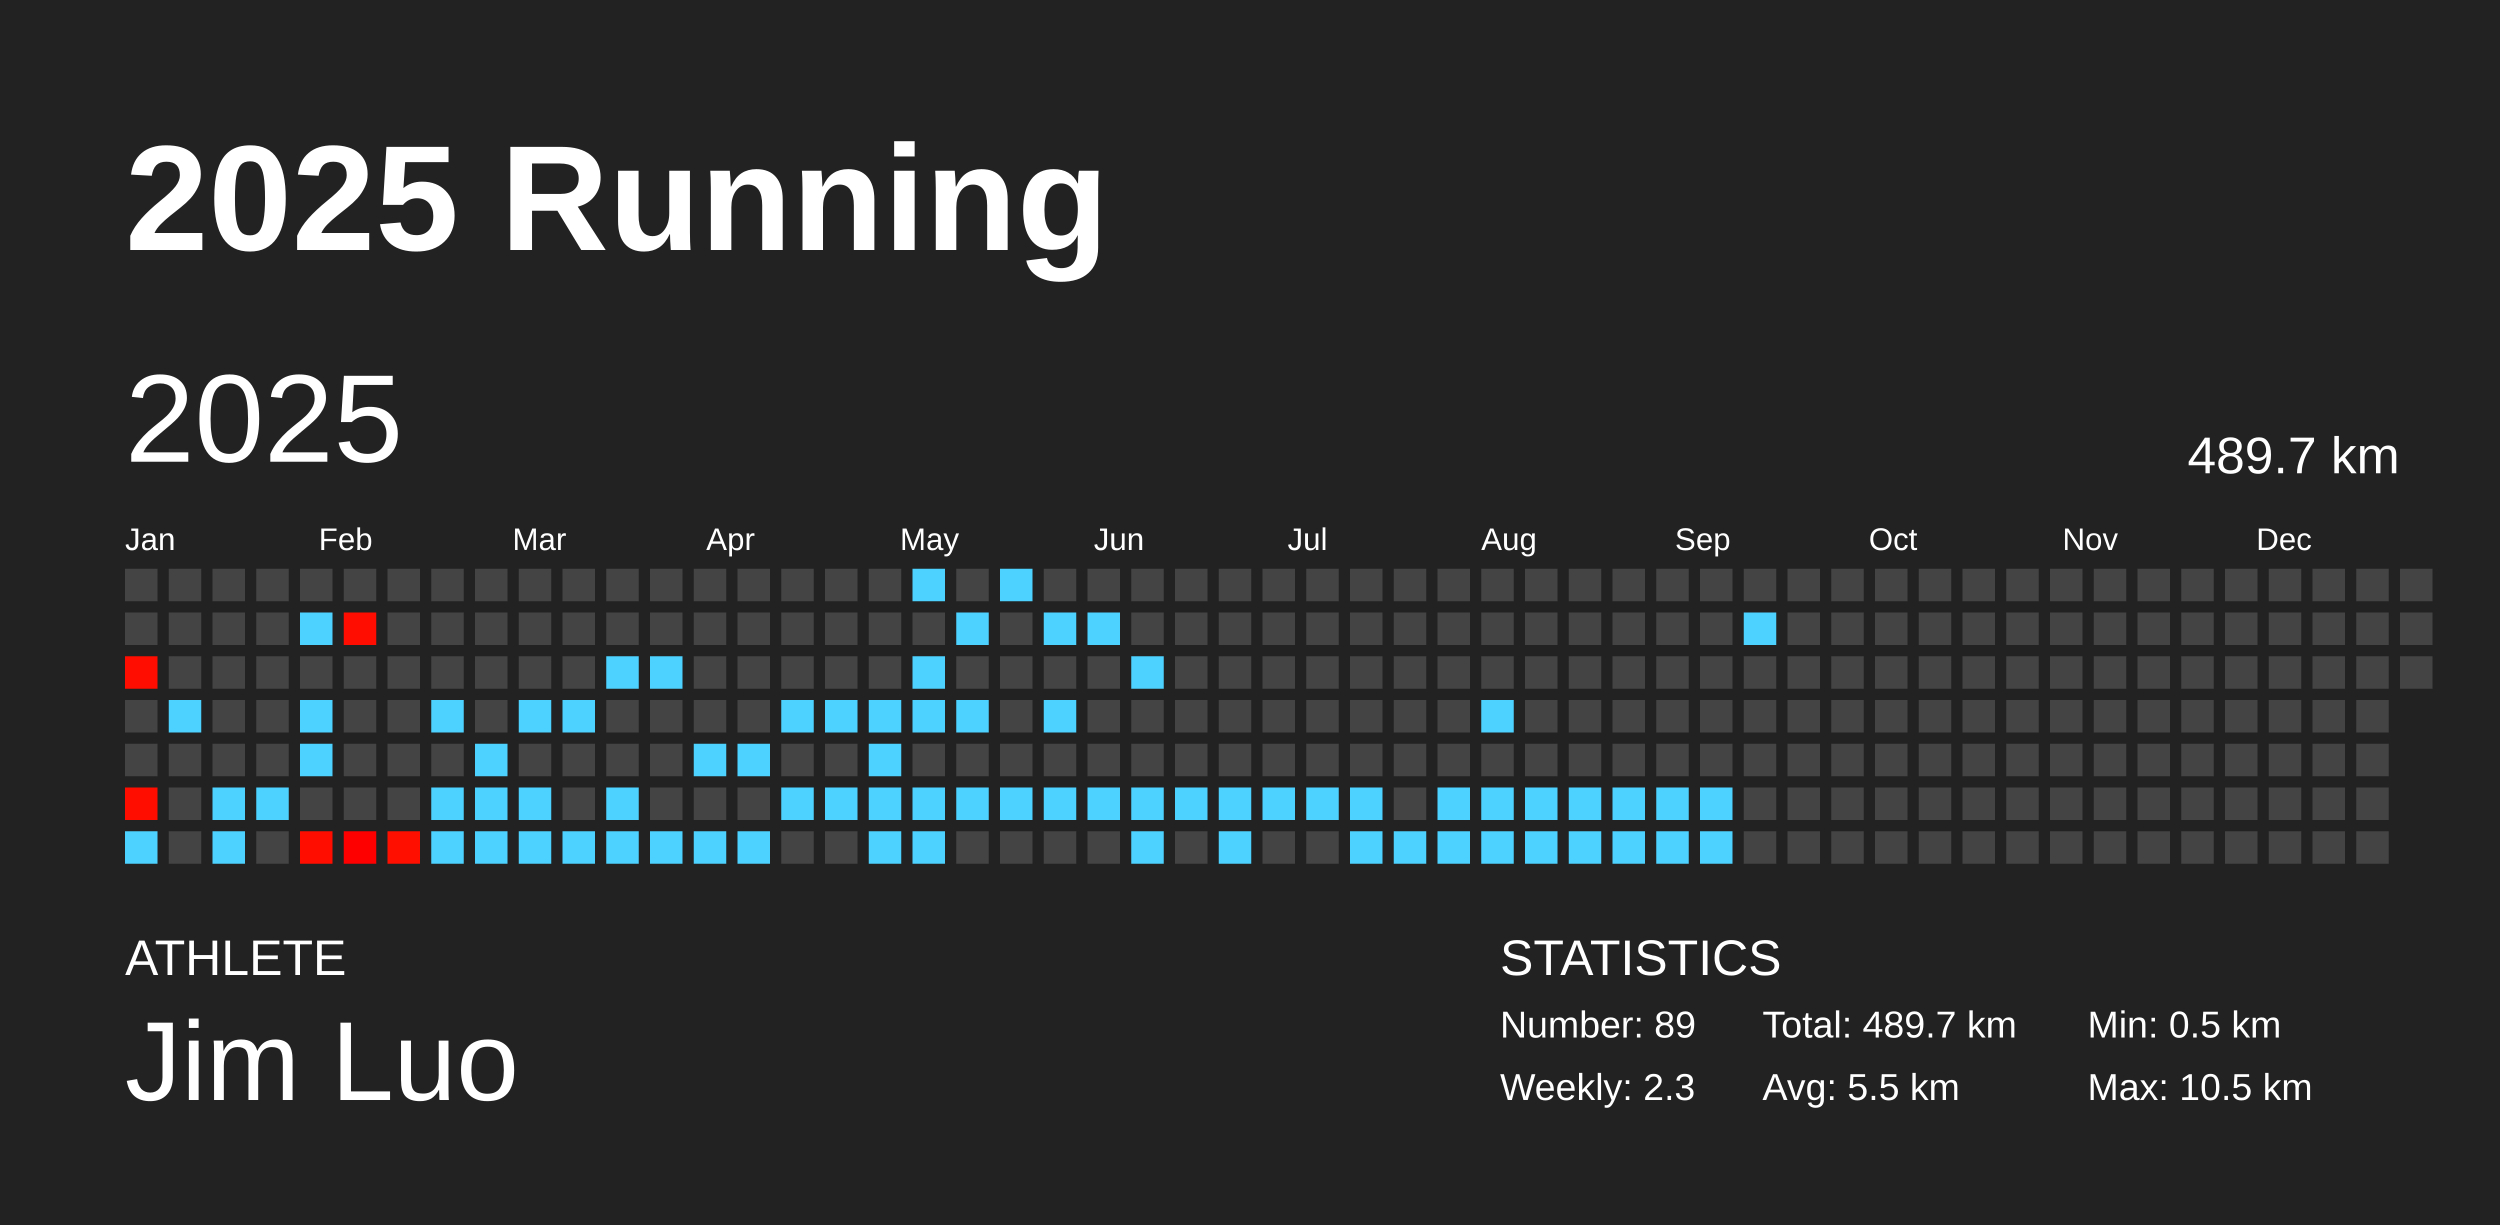
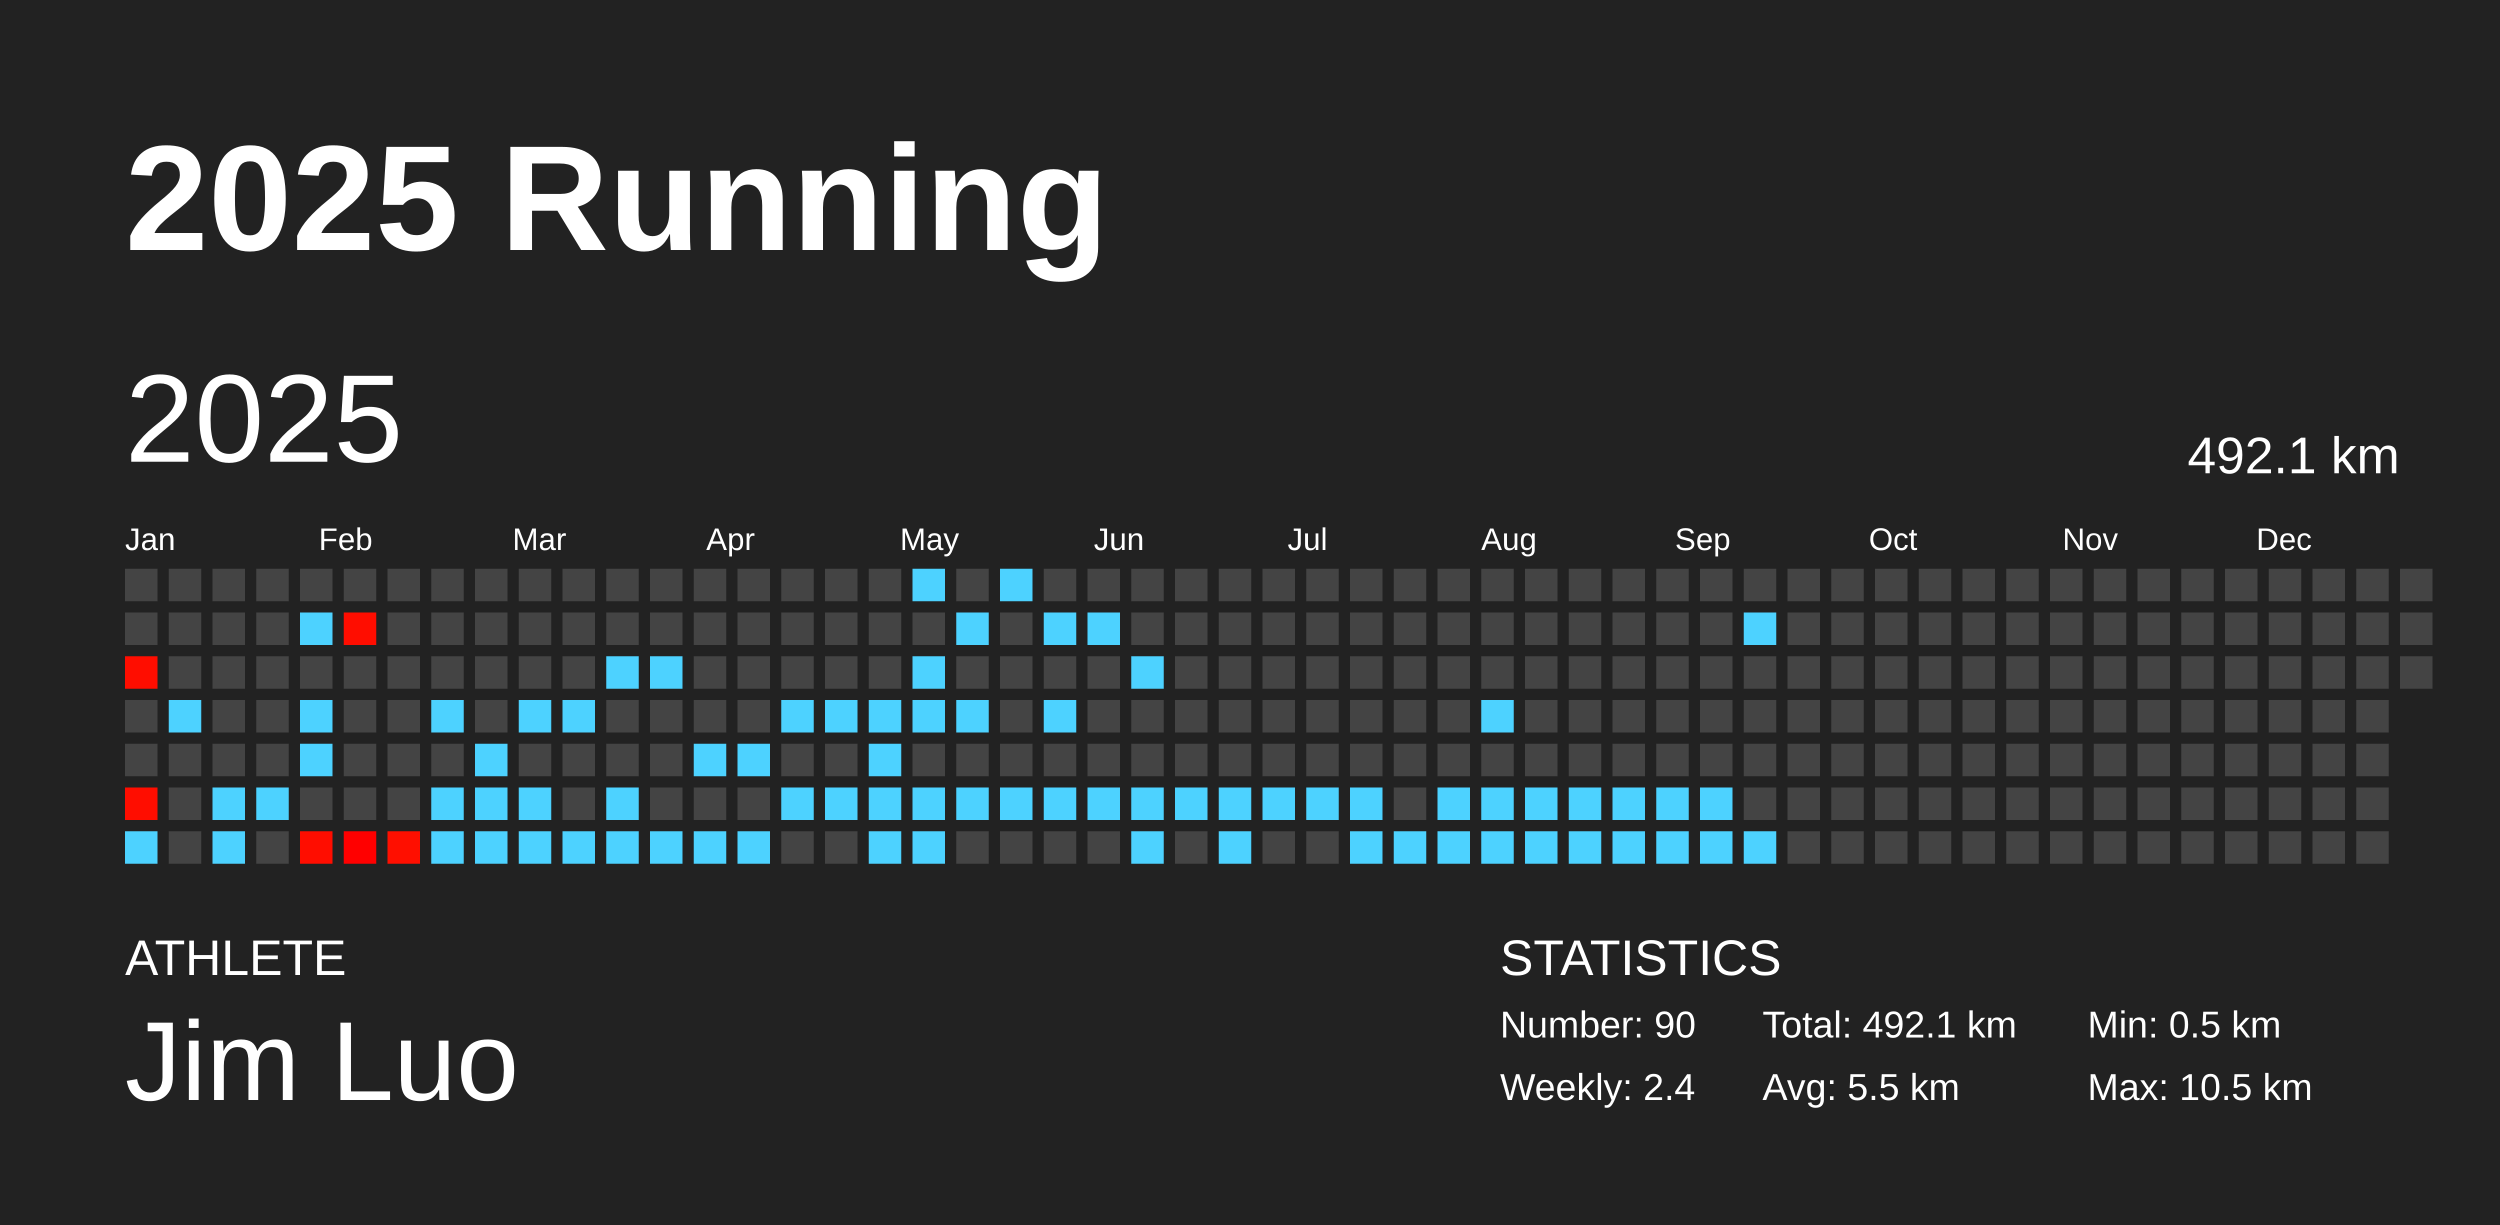
<svg xmlns="http://www.w3.org/2000/svg" baseProfile="full" height="98mm" version="1.1" viewBox="0,0,200,98" width="200mm">
  <defs />
  <rect fill="#222222" height="98" width="200" x="0" y="0" />
  <text fill="#FFFFFF" style="font-size:12px; font-family:Arial; font-weight:bold;" x="10" y="20">2025 Running</text>
  <text fill="#FFFFFF" style="font-size:4px; font-family:Arial" x="10" y="78">ATHLETE</text>
  <text fill="#FFFFFF" style="font-size:9px; font-family:Arial" x="10" y="88">Jim Luo</text>
  <text fill="#FFFFFF" style="font-size:4px; font-family:Arial" x="120" y="78">STATISTICS</text>
-   <text fill="#FFFFFF" style="font-size:3px; font-family:Arial" x="120" y="83">Number: 89</text>
-   <text fill="#FFFFFF" style="font-size:3px; font-family:Arial" x="120" y="88">Weekly: 2.3</text>
-   <text fill="#FFFFFF" style="font-size:3px; font-family:Arial" x="141" y="83">Total: 489.7 km</text>
+   <text fill="#FFFFFF" style="font-size:3px; font-family:Arial" x="120" y="83">Number: 90</text>
+   <text fill="#FFFFFF" style="font-size:3px; font-family:Arial" x="120" y="88">Weekly: 2.4</text>
+   <text fill="#FFFFFF" style="font-size:3px; font-family:Arial" x="141" y="83">Total: 492.1 km</text>
  <text fill="#FFFFFF" style="font-size:3px; font-family:Arial" x="141" y="88">Avg: 5.5 km</text>
  <text fill="#FFFFFF" style="font-size:3px; font-family:Arial" x="167" y="83">Min: 0.5 km</text>
  <text fill="#FFFFFF" style="font-size:3px; font-family:Arial" x="167" y="88">Max: 10.5 km</text>
  <text dominant-baseline="hanging" fill="#FFFFFF" style="font-size:10.0px; font-family:Arial;" x="10" y="30">2025</text>
-   <text dominant-baseline="hanging" fill="#FFFFFF" style="font-size:4.125px; font-family:Arial;" x="175" y="35">489.7 km</text>
+   <text dominant-baseline="hanging" fill="#FFFFFF" style="font-size:4.125px; font-family:Arial;" x="175" y="35">492.1 km</text>
  <text fill="#FFFFFF" style="font-size:2.5px; font-family:Arial" x="10.0" y="44">Jan</text>
  <text fill="#FFFFFF" style="font-size:2.5px; font-family:Arial" x="25.5" y="44">Feb</text>
  <text fill="#FFFFFF" style="font-size:2.5px; font-family:Arial" x="41.0" y="44">Mar</text>
  <text fill="#FFFFFF" style="font-size:2.5px; font-family:Arial" x="56.5" y="44">Apr</text>
  <text fill="#FFFFFF" style="font-size:2.5px; font-family:Arial" x="72.0" y="44">May</text>
  <text fill="#FFFFFF" style="font-size:2.5px; font-family:Arial" x="87.5" y="44">Jun</text>
  <text fill="#FFFFFF" style="font-size:2.5px; font-family:Arial" x="103.0" y="44">Jul</text>
  <text fill="#FFFFFF" style="font-size:2.5px; font-family:Arial" x="118.5" y="44">Aug</text>
  <text fill="#FFFFFF" style="font-size:2.5px; font-family:Arial" x="134.0" y="44">Sep</text>
  <text fill="#FFFFFF" style="font-size:2.5px; font-family:Arial" x="149.5" y="44">Oct</text>
  <text fill="#FFFFFF" style="font-size:2.5px; font-family:Arial" x="165.0" y="44">Nov</text>
  <text fill="#FFFFFF" style="font-size:2.5px; font-family:Arial" x="180.5" y="44">Dec</text>
  <rect fill="#444444" height="2.6" width="2.6" x="10.0" y="45.5" />
  <rect fill="#444444" height="2.6" width="2.6" x="10.0" y="49.0" />
  <rect fill="#ff0d00" height="2.6" width="2.6" x="10.0" y="52.5" />
  <rect fill="#444444" height="2.6" width="2.6" x="10.0" y="56.0" />
  <rect fill="#444444" height="2.6" width="2.6" x="10.0" y="59.5" />
-   <rect fill="#ff0e00" height="2.6" width="2.6" x="10.0" y="63.0" />
+   <rect fill="#ff0d00" height="2.6" width="2.6" x="10.0" y="63.0" />
  <rect fill="#4dd2ff" height="2.6" width="2.6" x="10.0" y="66.5" />
  <rect fill="#444444" height="2.6" width="2.6" x="13.5" y="45.5" />
  <rect fill="#444444" height="2.6" width="2.6" x="13.5" y="49.0" />
  <rect fill="#444444" height="2.6" width="2.6" x="13.5" y="52.5" />
  <rect fill="#4dd2ff" height="2.6" width="2.6" x="13.5" y="56.0" />
  <rect fill="#444444" height="2.6" width="2.6" x="13.5" y="59.5" />
  <rect fill="#444444" height="2.6" width="2.6" x="13.5" y="63.0" />
  <rect fill="#444444" height="2.6" width="2.6" x="13.5" y="66.5" />
  <rect fill="#444444" height="2.6" width="2.6" x="17.0" y="45.5" />
  <rect fill="#444444" height="2.6" width="2.6" x="17.0" y="49.0" />
  <rect fill="#444444" height="2.6" width="2.6" x="17.0" y="52.5" />
  <rect fill="#444444" height="2.6" width="2.6" x="17.0" y="56.0" />
  <rect fill="#444444" height="2.6" width="2.6" x="17.0" y="59.5" />
  <rect fill="#4dd2ff" height="2.6" width="2.6" x="17.0" y="63.0" />
  <rect fill="#4dd2ff" height="2.6" width="2.6" x="17.0" y="66.5" />
  <rect fill="#444444" height="2.6" width="2.6" x="20.5" y="45.5" />
  <rect fill="#444444" height="2.6" width="2.6" x="20.5" y="49.0" />
  <rect fill="#444444" height="2.6" width="2.6" x="20.5" y="52.5" />
  <rect fill="#444444" height="2.6" width="2.6" x="20.5" y="56.0" />
  <rect fill="#444444" height="2.6" width="2.6" x="20.5" y="59.5" />
  <rect fill="#4dd2ff" height="2.6" width="2.6" x="20.5" y="63.0" />
  <rect fill="#444444" height="2.6" width="2.6" x="20.5" y="66.5" />
  <rect fill="#444444" height="2.6" width="2.6" x="24.0" y="45.5" />
  <rect fill="#4dd2ff" height="2.6" width="2.6" x="24.0" y="49.0" />
  <rect fill="#444444" height="2.6" width="2.6" x="24.0" y="52.5" />
  <rect fill="#4dd2ff" height="2.6" width="2.6" x="24.0" y="56.0" />
  <rect fill="#4dd2ff" height="2.6" width="2.6" x="24.0" y="59.5" />
  <rect fill="#444444" height="2.6" width="2.6" x="24.0" y="63.0" />
-   <rect fill="#ff0e00" height="2.6" width="2.6" x="24.0" y="66.5" />
+   <rect fill="#ff0d00" height="2.6" width="2.6" x="24.0" y="66.5" />
  <rect fill="#444444" height="2.6" width="2.6" x="27.5" y="45.5" />
  <rect fill="#ff0d00" height="2.6" width="2.6" x="27.5" y="49.0" />
  <rect fill="#444444" height="2.6" width="2.6" x="27.5" y="52.5" />
  <rect fill="#444444" height="2.6" width="2.6" x="27.5" y="56.0" />
  <rect fill="#444444" height="2.6" width="2.6" x="27.5" y="59.5" />
  <rect fill="#444444" height="2.6" width="2.6" x="27.5" y="63.0" />
  <rect fill="#ff0000" height="2.6" width="2.6" x="27.5" y="66.5" />
  <rect fill="#444444" height="2.6" width="2.6" x="31.0" y="45.5" />
  <rect fill="#444444" height="2.6" width="2.6" x="31.0" y="49.0" />
  <rect fill="#444444" height="2.6" width="2.6" x="31.0" y="52.5" />
  <rect fill="#444444" height="2.6" width="2.6" x="31.0" y="56.0" />
  <rect fill="#444444" height="2.6" width="2.6" x="31.0" y="59.5" />
  <rect fill="#444444" height="2.6" width="2.6" x="31.0" y="63.0" />
  <rect fill="#ff0f00" height="2.6" width="2.6" x="31.0" y="66.5" />
  <rect fill="#444444" height="2.6" width="2.6" x="34.5" y="45.5" />
  <rect fill="#444444" height="2.6" width="2.6" x="34.5" y="49.0" />
  <rect fill="#444444" height="2.6" width="2.6" x="34.5" y="52.5" />
  <rect fill="#4dd2ff" height="2.6" width="2.6" x="34.5" y="56.0" />
  <rect fill="#444444" height="2.6" width="2.6" x="34.5" y="59.5" />
  <rect fill="#4dd2ff" height="2.6" width="2.6" x="34.5" y="63.0" />
  <rect fill="#4dd2ff" height="2.6" width="2.6" x="34.5" y="66.5" />
  <rect fill="#444444" height="2.6" width="2.6" x="38.0" y="45.5" />
  <rect fill="#444444" height="2.6" width="2.6" x="38.0" y="49.0" />
  <rect fill="#444444" height="2.6" width="2.6" x="38.0" y="52.5" />
  <rect fill="#444444" height="2.6" width="2.6" x="38.0" y="56.0" />
  <rect fill="#4dd2ff" height="2.6" width="2.6" x="38.0" y="59.5" />
  <rect fill="#4dd2ff" height="2.6" width="2.6" x="38.0" y="63.0" />
  <rect fill="#4dd2ff" height="2.6" width="2.6" x="38.0" y="66.5" />
  <rect fill="#444444" height="2.6" width="2.6" x="41.5" y="45.5" />
  <rect fill="#444444" height="2.6" width="2.6" x="41.5" y="49.0" />
  <rect fill="#444444" height="2.6" width="2.6" x="41.5" y="52.5" />
  <rect fill="#4dd2ff" height="2.6" width="2.6" x="41.5" y="56.0" />
  <rect fill="#444444" height="2.6" width="2.6" x="41.5" y="59.5" />
  <rect fill="#4dd2ff" height="2.6" width="2.6" x="41.5" y="63.0" />
  <rect fill="#4dd2ff" height="2.6" width="2.6" x="41.5" y="66.5" />
  <rect fill="#444444" height="2.6" width="2.6" x="45.0" y="45.5" />
  <rect fill="#444444" height="2.6" width="2.6" x="45.0" y="49.0" />
  <rect fill="#444444" height="2.6" width="2.6" x="45.0" y="52.5" />
  <rect fill="#4dd2ff" height="2.6" width="2.6" x="45.0" y="56.0" />
  <rect fill="#444444" height="2.6" width="2.6" x="45.0" y="59.5" />
  <rect fill="#444444" height="2.6" width="2.6" x="45.0" y="63.0" />
  <rect fill="#4dd2ff" height="2.6" width="2.6" x="45.0" y="66.5" />
  <rect fill="#444444" height="2.6" width="2.6" x="48.5" y="45.5" />
  <rect fill="#444444" height="2.6" width="2.6" x="48.5" y="49.0" />
  <rect fill="#4dd2ff" height="2.6" width="2.6" x="48.5" y="52.5" />
  <rect fill="#444444" height="2.6" width="2.6" x="48.5" y="56.0" />
  <rect fill="#444444" height="2.6" width="2.6" x="48.5" y="59.5" />
  <rect fill="#4dd2ff" height="2.6" width="2.6" x="48.5" y="63.0" />
  <rect fill="#4dd2ff" height="2.6" width="2.6" x="48.5" y="66.5" />
  <rect fill="#444444" height="2.6" width="2.6" x="52.0" y="45.5" />
  <rect fill="#444444" height="2.6" width="2.6" x="52.0" y="49.0" />
  <rect fill="#4dd2ff" height="2.6" width="2.6" x="52.0" y="52.5" />
  <rect fill="#444444" height="2.6" width="2.6" x="52.0" y="56.0" />
  <rect fill="#444444" height="2.6" width="2.6" x="52.0" y="59.5" />
  <rect fill="#444444" height="2.6" width="2.6" x="52.0" y="63.0" />
  <rect fill="#4dd2ff" height="2.6" width="2.6" x="52.0" y="66.5" />
  <rect fill="#444444" height="2.6" width="2.6" x="55.5" y="45.5" />
  <rect fill="#444444" height="2.6" width="2.6" x="55.5" y="49.0" />
  <rect fill="#444444" height="2.6" width="2.6" x="55.5" y="52.5" />
  <rect fill="#444444" height="2.6" width="2.6" x="55.5" y="56.0" />
  <rect fill="#4dd2ff" height="2.6" width="2.6" x="55.5" y="59.5" />
  <rect fill="#444444" height="2.6" width="2.6" x="55.5" y="63.0" />
  <rect fill="#4dd2ff" height="2.6" width="2.6" x="55.5" y="66.5" />
  <rect fill="#444444" height="2.6" width="2.6" x="59.0" y="45.5" />
  <rect fill="#444444" height="2.6" width="2.6" x="59.0" y="49.0" />
  <rect fill="#444444" height="2.6" width="2.6" x="59.0" y="52.5" />
  <rect fill="#444444" height="2.6" width="2.6" x="59.0" y="56.0" />
  <rect fill="#4dd2ff" height="2.6" width="2.6" x="59.0" y="59.5" />
  <rect fill="#444444" height="2.6" width="2.6" x="59.0" y="63.0" />
  <rect fill="#4dd2ff" height="2.6" width="2.6" x="59.0" y="66.5" />
  <rect fill="#444444" height="2.6" width="2.6" x="62.5" y="45.5" />
  <rect fill="#444444" height="2.6" width="2.6" x="62.5" y="49.0" />
  <rect fill="#444444" height="2.6" width="2.6" x="62.5" y="52.5" />
  <rect fill="#4dd2ff" height="2.6" width="2.6" x="62.5" y="56.0" />
  <rect fill="#444444" height="2.6" width="2.6" x="62.5" y="59.5" />
  <rect fill="#4dd2ff" height="2.6" width="2.6" x="62.5" y="63.0" />
  <rect fill="#444444" height="2.6" width="2.6" x="62.5" y="66.5" />
  <rect fill="#444444" height="2.6" width="2.6" x="66.0" y="45.5" />
  <rect fill="#444444" height="2.6" width="2.6" x="66.0" y="49.0" />
  <rect fill="#444444" height="2.6" width="2.6" x="66.0" y="52.5" />
  <rect fill="#4dd2ff" height="2.6" width="2.6" x="66.0" y="56.0" />
  <rect fill="#444444" height="2.6" width="2.6" x="66.0" y="59.5" />
  <rect fill="#4dd2ff" height="2.6" width="2.6" x="66.0" y="63.0" />
  <rect fill="#444444" height="2.6" width="2.6" x="66.0" y="66.5" />
  <rect fill="#444444" height="2.6" width="2.6" x="69.5" y="45.5" />
  <rect fill="#444444" height="2.6" width="2.6" x="69.5" y="49.0" />
  <rect fill="#444444" height="2.6" width="2.6" x="69.5" y="52.5" />
  <rect fill="#4dd2ff" height="2.6" width="2.6" x="69.5" y="56.0" />
  <rect fill="#4dd2ff" height="2.6" width="2.6" x="69.5" y="59.5" />
  <rect fill="#4dd2ff" height="2.6" width="2.6" x="69.5" y="63.0" />
  <rect fill="#4dd2ff" height="2.6" width="2.6" x="69.5" y="66.5" />
  <rect fill="#4dd2ff" height="2.6" width="2.6" x="73.0" y="45.5" />
  <rect fill="#444444" height="2.6" width="2.6" x="73.0" y="49.0" />
  <rect fill="#4dd2ff" height="2.6" width="2.6" x="73.0" y="52.5" />
  <rect fill="#4dd2ff" height="2.6" width="2.6" x="73.0" y="56.0" />
  <rect fill="#444444" height="2.6" width="2.6" x="73.0" y="59.5" />
  <rect fill="#4dd2ff" height="2.6" width="2.6" x="73.0" y="63.0" />
  <rect fill="#4dd2ff" height="2.6" width="2.6" x="73.0" y="66.5" />
  <rect fill="#444444" height="2.6" width="2.6" x="76.5" y="45.5" />
  <rect fill="#4dd2ff" height="2.6" width="2.6" x="76.5" y="49.0" />
  <rect fill="#444444" height="2.6" width="2.6" x="76.5" y="52.5" />
  <rect fill="#4dd2ff" height="2.6" width="2.6" x="76.5" y="56.0" />
  <rect fill="#444444" height="2.6" width="2.6" x="76.5" y="59.5" />
  <rect fill="#4dd2ff" height="2.6" width="2.6" x="76.5" y="63.0" />
  <rect fill="#444444" height="2.6" width="2.6" x="76.5" y="66.5" />
  <rect fill="#4dd2ff" height="2.6" width="2.6" x="80.0" y="45.5" />
  <rect fill="#444444" height="2.6" width="2.6" x="80.0" y="49.0" />
  <rect fill="#444444" height="2.6" width="2.6" x="80.0" y="52.5" />
  <rect fill="#444444" height="2.6" width="2.6" x="80.0" y="56.0" />
  <rect fill="#444444" height="2.6" width="2.6" x="80.0" y="59.5" />
  <rect fill="#4dd2ff" height="2.6" width="2.6" x="80.0" y="63.0" />
  <rect fill="#444444" height="2.6" width="2.6" x="80.0" y="66.5" />
  <rect fill="#444444" height="2.6" width="2.6" x="83.5" y="45.5" />
  <rect fill="#4dd2ff" height="2.6" width="2.6" x="83.5" y="49.0" />
  <rect fill="#444444" height="2.6" width="2.6" x="83.5" y="52.5" />
  <rect fill="#4dd2ff" height="2.6" width="2.6" x="83.5" y="56.0" />
  <rect fill="#444444" height="2.6" width="2.6" x="83.5" y="59.5" />
  <rect fill="#4dd2ff" height="2.6" width="2.6" x="83.5" y="63.0" />
  <rect fill="#444444" height="2.6" width="2.6" x="83.5" y="66.5" />
  <rect fill="#444444" height="2.6" width="2.6" x="87.0" y="45.5" />
  <rect fill="#4dd2ff" height="2.6" width="2.6" x="87.0" y="49.0" />
  <rect fill="#444444" height="2.6" width="2.6" x="87.0" y="52.5" />
  <rect fill="#444444" height="2.6" width="2.6" x="87.0" y="56.0" />
  <rect fill="#444444" height="2.6" width="2.6" x="87.0" y="59.5" />
  <rect fill="#4dd2ff" height="2.6" width="2.6" x="87.0" y="63.0" />
  <rect fill="#444444" height="2.6" width="2.6" x="87.0" y="66.5" />
  <rect fill="#444444" height="2.6" width="2.6" x="90.5" y="45.5" />
  <rect fill="#444444" height="2.6" width="2.6" x="90.5" y="49.0" />
  <rect fill="#4dd2ff" height="2.6" width="2.6" x="90.5" y="52.5" />
  <rect fill="#444444" height="2.6" width="2.6" x="90.5" y="56.0" />
  <rect fill="#444444" height="2.6" width="2.6" x="90.5" y="59.5" />
  <rect fill="#4dd2ff" height="2.6" width="2.6" x="90.5" y="63.0" />
  <rect fill="#4dd2ff" height="2.6" width="2.6" x="90.5" y="66.5" />
  <rect fill="#444444" height="2.6" width="2.6" x="94.0" y="45.5" />
  <rect fill="#444444" height="2.6" width="2.6" x="94.0" y="49.0" />
  <rect fill="#444444" height="2.6" width="2.6" x="94.0" y="52.5" />
  <rect fill="#444444" height="2.6" width="2.6" x="94.0" y="56.0" />
  <rect fill="#444444" height="2.6" width="2.6" x="94.0" y="59.5" />
  <rect fill="#4dd2ff" height="2.6" width="2.6" x="94.0" y="63.0" />
  <rect fill="#444444" height="2.6" width="2.6" x="94.0" y="66.5" />
  <rect fill="#444444" height="2.6" width="2.6" x="97.5" y="45.5" />
  <rect fill="#444444" height="2.6" width="2.6" x="97.5" y="49.0" />
  <rect fill="#444444" height="2.6" width="2.6" x="97.5" y="52.5" />
  <rect fill="#444444" height="2.6" width="2.6" x="97.5" y="56.0" />
  <rect fill="#444444" height="2.6" width="2.6" x="97.5" y="59.5" />
  <rect fill="#4dd2ff" height="2.6" width="2.6" x="97.5" y="63.0" />
  <rect fill="#4dd2ff" height="2.6" width="2.6" x="97.5" y="66.5" />
  <rect fill="#444444" height="2.6" width="2.6" x="101.0" y="45.5" />
  <rect fill="#444444" height="2.6" width="2.6" x="101.0" y="49.0" />
  <rect fill="#444444" height="2.6" width="2.6" x="101.0" y="52.5" />
  <rect fill="#444444" height="2.6" width="2.6" x="101.0" y="56.0" />
  <rect fill="#444444" height="2.6" width="2.6" x="101.0" y="59.5" />
  <rect fill="#4dd2ff" height="2.6" width="2.6" x="101.0" y="63.0" />
  <rect fill="#444444" height="2.6" width="2.6" x="101.0" y="66.5" />
  <rect fill="#444444" height="2.6" width="2.6" x="104.5" y="45.5" />
  <rect fill="#444444" height="2.6" width="2.6" x="104.5" y="49.0" />
  <rect fill="#444444" height="2.6" width="2.6" x="104.5" y="52.5" />
  <rect fill="#444444" height="2.6" width="2.6" x="104.5" y="56.0" />
  <rect fill="#444444" height="2.6" width="2.6" x="104.5" y="59.5" />
  <rect fill="#4dd2ff" height="2.6" width="2.6" x="104.5" y="63.0" />
  <rect fill="#444444" height="2.6" width="2.6" x="104.5" y="66.5" />
  <rect fill="#444444" height="2.6" width="2.6" x="108.0" y="45.5" />
  <rect fill="#444444" height="2.6" width="2.6" x="108.0" y="49.0" />
  <rect fill="#444444" height="2.6" width="2.6" x="108.0" y="52.5" />
  <rect fill="#444444" height="2.6" width="2.6" x="108.0" y="56.0" />
  <rect fill="#444444" height="2.6" width="2.6" x="108.0" y="59.5" />
  <rect fill="#4dd2ff" height="2.6" width="2.6" x="108.0" y="63.0" />
  <rect fill="#4dd2ff" height="2.6" width="2.6" x="108.0" y="66.5" />
  <rect fill="#444444" height="2.6" width="2.6" x="111.5" y="45.5" />
  <rect fill="#444444" height="2.6" width="2.6" x="111.5" y="49.0" />
  <rect fill="#444444" height="2.6" width="2.6" x="111.5" y="52.5" />
  <rect fill="#444444" height="2.6" width="2.6" x="111.5" y="56.0" />
  <rect fill="#444444" height="2.6" width="2.6" x="111.5" y="59.5" />
  <rect fill="#444444" height="2.6" width="2.6" x="111.5" y="63.0" />
  <rect fill="#4dd2ff" height="2.6" width="2.6" x="111.5" y="66.5" />
  <rect fill="#444444" height="2.6" width="2.6" x="115.0" y="45.5" />
  <rect fill="#444444" height="2.6" width="2.6" x="115.0" y="49.0" />
  <rect fill="#444444" height="2.6" width="2.6" x="115.0" y="52.5" />
  <rect fill="#444444" height="2.6" width="2.6" x="115.0" y="56.0" />
  <rect fill="#444444" height="2.6" width="2.6" x="115.0" y="59.5" />
  <rect fill="#4dd2ff" height="2.6" width="2.6" x="115.0" y="63.0" />
  <rect fill="#4dd2ff" height="2.6" width="2.6" x="115.0" y="66.5" />
  <rect fill="#444444" height="2.6" width="2.6" x="118.5" y="45.5" />
  <rect fill="#444444" height="2.6" width="2.6" x="118.5" y="49.0" />
  <rect fill="#444444" height="2.6" width="2.6" x="118.5" y="52.5" />
  <rect fill="#4dd2ff" height="2.6" width="2.6" x="118.5" y="56.0" />
  <rect fill="#444444" height="2.6" width="2.6" x="118.5" y="59.5" />
  <rect fill="#4dd2ff" height="2.6" width="2.6" x="118.5" y="63.0" />
  <rect fill="#4dd2ff" height="2.6" width="2.6" x="118.5" y="66.5" />
  <rect fill="#444444" height="2.6" width="2.6" x="122.0" y="45.5" />
  <rect fill="#444444" height="2.6" width="2.6" x="122.0" y="49.0" />
  <rect fill="#444444" height="2.6" width="2.6" x="122.0" y="52.5" />
  <rect fill="#444444" height="2.6" width="2.6" x="122.0" y="56.0" />
  <rect fill="#444444" height="2.6" width="2.6" x="122.0" y="59.5" />
  <rect fill="#4dd2ff" height="2.6" width="2.6" x="122.0" y="63.0" />
  <rect fill="#4dd2ff" height="2.6" width="2.6" x="122.0" y="66.5" />
  <rect fill="#444444" height="2.6" width="2.6" x="125.5" y="45.5" />
  <rect fill="#444444" height="2.6" width="2.6" x="125.5" y="49.0" />
  <rect fill="#444444" height="2.6" width="2.6" x="125.5" y="52.5" />
  <rect fill="#444444" height="2.6" width="2.6" x="125.5" y="56.0" />
  <rect fill="#444444" height="2.6" width="2.6" x="125.5" y="59.5" />
  <rect fill="#4dd2ff" height="2.6" width="2.6" x="125.5" y="63.0" />
  <rect fill="#4dd2ff" height="2.6" width="2.6" x="125.5" y="66.5" />
  <rect fill="#444444" height="2.6" width="2.6" x="129.0" y="45.5" />
  <rect fill="#444444" height="2.6" width="2.6" x="129.0" y="49.0" />
  <rect fill="#444444" height="2.6" width="2.6" x="129.0" y="52.5" />
  <rect fill="#444444" height="2.6" width="2.6" x="129.0" y="56.0" />
  <rect fill="#444444" height="2.6" width="2.6" x="129.0" y="59.5" />
  <rect fill="#4dd2ff" height="2.6" width="2.6" x="129.0" y="63.0" />
  <rect fill="#4dd2ff" height="2.6" width="2.6" x="129.0" y="66.5" />
  <rect fill="#444444" height="2.6" width="2.6" x="132.5" y="45.5" />
  <rect fill="#444444" height="2.6" width="2.6" x="132.5" y="49.0" />
  <rect fill="#444444" height="2.6" width="2.6" x="132.5" y="52.5" />
  <rect fill="#444444" height="2.6" width="2.6" x="132.5" y="56.0" />
  <rect fill="#444444" height="2.6" width="2.6" x="132.5" y="59.5" />
  <rect fill="#4dd2ff" height="2.6" width="2.6" x="132.5" y="63.0" />
  <rect fill="#4dd2ff" height="2.6" width="2.6" x="132.5" y="66.5" />
  <rect fill="#444444" height="2.6" width="2.6" x="136.0" y="45.5" />
  <rect fill="#444444" height="2.6" width="2.6" x="136.0" y="49.0" />
  <rect fill="#444444" height="2.6" width="2.6" x="136.0" y="52.5" />
  <rect fill="#444444" height="2.6" width="2.6" x="136.0" y="56.0" />
  <rect fill="#444444" height="2.6" width="2.6" x="136.0" y="59.5" />
  <rect fill="#4dd2ff" height="2.6" width="2.6" x="136.0" y="63.0" />
  <rect fill="#4dd2ff" height="2.6" width="2.6" x="136.0" y="66.5" />
  <rect fill="#444444" height="2.6" width="2.6" x="139.5" y="45.5" />
  <rect fill="#4dd2ff" height="2.6" width="2.6" x="139.5" y="49.0" />
  <rect fill="#444444" height="2.6" width="2.6" x="139.5" y="52.5" />
  <rect fill="#444444" height="2.6" width="2.6" x="139.5" y="56.0" />
  <rect fill="#444444" height="2.6" width="2.6" x="139.5" y="59.5" />
  <rect fill="#444444" height="2.6" width="2.6" x="139.5" y="63.0" />
-   <rect fill="#444444" height="2.6" width="2.6" x="139.5" y="66.5" />
+   <rect fill="#4dd2ff" height="2.6" width="2.6" x="139.5" y="66.5" />
  <rect fill="#444444" height="2.6" width="2.6" x="143.0" y="45.5" />
  <rect fill="#444444" height="2.6" width="2.6" x="143.0" y="49.0" />
  <rect fill="#444444" height="2.6" width="2.6" x="143.0" y="52.5" />
  <rect fill="#444444" height="2.6" width="2.6" x="143.0" y="56.0" />
  <rect fill="#444444" height="2.6" width="2.6" x="143.0" y="59.5" />
  <rect fill="#444444" height="2.6" width="2.6" x="143.0" y="63.0" />
  <rect fill="#444444" height="2.6" width="2.6" x="143.0" y="66.5" />
  <rect fill="#444444" height="2.6" width="2.6" x="146.5" y="45.5" />
  <rect fill="#444444" height="2.6" width="2.6" x="146.5" y="49.0" />
  <rect fill="#444444" height="2.6" width="2.6" x="146.5" y="52.5" />
  <rect fill="#444444" height="2.6" width="2.6" x="146.5" y="56.0" />
  <rect fill="#444444" height="2.6" width="2.6" x="146.5" y="59.5" />
  <rect fill="#444444" height="2.6" width="2.6" x="146.5" y="63.0" />
  <rect fill="#444444" height="2.6" width="2.6" x="146.5" y="66.5" />
  <rect fill="#444444" height="2.6" width="2.6" x="150.0" y="45.5" />
  <rect fill="#444444" height="2.6" width="2.6" x="150.0" y="49.0" />
  <rect fill="#444444" height="2.6" width="2.6" x="150.0" y="52.5" />
  <rect fill="#444444" height="2.6" width="2.6" x="150.0" y="56.0" />
  <rect fill="#444444" height="2.6" width="2.6" x="150.0" y="59.5" />
  <rect fill="#444444" height="2.6" width="2.6" x="150.0" y="63.0" />
  <rect fill="#444444" height="2.6" width="2.6" x="150.0" y="66.5" />
  <rect fill="#444444" height="2.6" width="2.6" x="153.5" y="45.5" />
  <rect fill="#444444" height="2.6" width="2.6" x="153.5" y="49.0" />
  <rect fill="#444444" height="2.6" width="2.6" x="153.5" y="52.5" />
  <rect fill="#444444" height="2.6" width="2.6" x="153.5" y="56.0" />
  <rect fill="#444444" height="2.6" width="2.6" x="153.5" y="59.5" />
  <rect fill="#444444" height="2.6" width="2.6" x="153.5" y="63.0" />
  <rect fill="#444444" height="2.6" width="2.6" x="153.5" y="66.5" />
  <rect fill="#444444" height="2.6" width="2.6" x="157.0" y="45.5" />
  <rect fill="#444444" height="2.6" width="2.6" x="157.0" y="49.0" />
  <rect fill="#444444" height="2.6" width="2.6" x="157.0" y="52.5" />
  <rect fill="#444444" height="2.6" width="2.6" x="157.0" y="56.0" />
  <rect fill="#444444" height="2.6" width="2.6" x="157.0" y="59.5" />
  <rect fill="#444444" height="2.6" width="2.6" x="157.0" y="63.0" />
  <rect fill="#444444" height="2.6" width="2.6" x="157.0" y="66.5" />
  <rect fill="#444444" height="2.6" width="2.6" x="160.5" y="45.5" />
  <rect fill="#444444" height="2.6" width="2.6" x="160.5" y="49.0" />
  <rect fill="#444444" height="2.6" width="2.6" x="160.5" y="52.5" />
  <rect fill="#444444" height="2.6" width="2.6" x="160.5" y="56.0" />
  <rect fill="#444444" height="2.6" width="2.6" x="160.5" y="59.5" />
  <rect fill="#444444" height="2.6" width="2.6" x="160.5" y="63.0" />
  <rect fill="#444444" height="2.6" width="2.6" x="160.5" y="66.5" />
  <rect fill="#444444" height="2.6" width="2.6" x="164.0" y="45.5" />
  <rect fill="#444444" height="2.6" width="2.6" x="164.0" y="49.0" />
  <rect fill="#444444" height="2.6" width="2.6" x="164.0" y="52.5" />
  <rect fill="#444444" height="2.6" width="2.6" x="164.0" y="56.0" />
  <rect fill="#444444" height="2.6" width="2.6" x="164.0" y="59.5" />
  <rect fill="#444444" height="2.6" width="2.6" x="164.0" y="63.0" />
  <rect fill="#444444" height="2.6" width="2.6" x="164.0" y="66.5" />
  <rect fill="#444444" height="2.6" width="2.6" x="167.5" y="45.5" />
  <rect fill="#444444" height="2.6" width="2.6" x="167.5" y="49.0" />
  <rect fill="#444444" height="2.6" width="2.6" x="167.5" y="52.5" />
  <rect fill="#444444" height="2.6" width="2.6" x="167.5" y="56.0" />
  <rect fill="#444444" height="2.6" width="2.6" x="167.5" y="59.5" />
  <rect fill="#444444" height="2.6" width="2.6" x="167.5" y="63.0" />
  <rect fill="#444444" height="2.6" width="2.6" x="167.5" y="66.5" />
  <rect fill="#444444" height="2.6" width="2.6" x="171.0" y="45.5" />
  <rect fill="#444444" height="2.6" width="2.6" x="171.0" y="49.0" />
  <rect fill="#444444" height="2.6" width="2.6" x="171.0" y="52.5" />
  <rect fill="#444444" height="2.6" width="2.6" x="171.0" y="56.0" />
  <rect fill="#444444" height="2.6" width="2.6" x="171.0" y="59.5" />
  <rect fill="#444444" height="2.6" width="2.6" x="171.0" y="63.0" />
  <rect fill="#444444" height="2.6" width="2.6" x="171.0" y="66.5" />
  <rect fill="#444444" height="2.6" width="2.6" x="174.5" y="45.5" />
  <rect fill="#444444" height="2.6" width="2.6" x="174.5" y="49.0" />
  <rect fill="#444444" height="2.6" width="2.6" x="174.5" y="52.5" />
  <rect fill="#444444" height="2.6" width="2.6" x="174.5" y="56.0" />
  <rect fill="#444444" height="2.6" width="2.6" x="174.5" y="59.5" />
  <rect fill="#444444" height="2.6" width="2.6" x="174.5" y="63.0" />
  <rect fill="#444444" height="2.6" width="2.6" x="174.5" y="66.5" />
  <rect fill="#444444" height="2.6" width="2.6" x="178.0" y="45.5" />
  <rect fill="#444444" height="2.6" width="2.6" x="178.0" y="49.0" />
  <rect fill="#444444" height="2.6" width="2.6" x="178.0" y="52.5" />
  <rect fill="#444444" height="2.6" width="2.6" x="178.0" y="56.0" />
  <rect fill="#444444" height="2.6" width="2.6" x="178.0" y="59.5" />
  <rect fill="#444444" height="2.6" width="2.6" x="178.0" y="63.0" />
  <rect fill="#444444" height="2.6" width="2.6" x="178.0" y="66.5" />
  <rect fill="#444444" height="2.6" width="2.6" x="181.5" y="45.5" />
  <rect fill="#444444" height="2.6" width="2.6" x="181.5" y="49.0" />
  <rect fill="#444444" height="2.6" width="2.6" x="181.5" y="52.5" />
  <rect fill="#444444" height="2.6" width="2.6" x="181.5" y="56.0" />
  <rect fill="#444444" height="2.6" width="2.6" x="181.5" y="59.5" />
  <rect fill="#444444" height="2.6" width="2.6" x="181.5" y="63.0" />
  <rect fill="#444444" height="2.6" width="2.6" x="181.5" y="66.5" />
  <rect fill="#444444" height="2.6" width="2.6" x="185.0" y="45.5" />
  <rect fill="#444444" height="2.6" width="2.6" x="185.0" y="49.0" />
  <rect fill="#444444" height="2.6" width="2.6" x="185.0" y="52.5" />
  <rect fill="#444444" height="2.6" width="2.6" x="185.0" y="56.0" />
  <rect fill="#444444" height="2.6" width="2.6" x="185.0" y="59.5" />
  <rect fill="#444444" height="2.6" width="2.6" x="185.0" y="63.0" />
  <rect fill="#444444" height="2.6" width="2.6" x="185.0" y="66.5" />
  <rect fill="#444444" height="2.6" width="2.6" x="188.5" y="45.5" />
  <rect fill="#444444" height="2.6" width="2.6" x="188.5" y="49.0" />
  <rect fill="#444444" height="2.6" width="2.6" x="188.5" y="52.5" />
  <rect fill="#444444" height="2.6" width="2.6" x="188.5" y="56.0" />
  <rect fill="#444444" height="2.6" width="2.6" x="188.5" y="59.5" />
  <rect fill="#444444" height="2.6" width="2.6" x="188.5" y="63.0" />
  <rect fill="#444444" height="2.6" width="2.6" x="188.5" y="66.5" />
  <rect fill="#444444" height="2.6" width="2.6" x="192.0" y="45.5" />
  <rect fill="#444444" height="2.6" width="2.6" x="192.0" y="49.0" />
  <rect fill="#444444" height="2.6" width="2.6" x="192.0" y="52.5" />
</svg>
